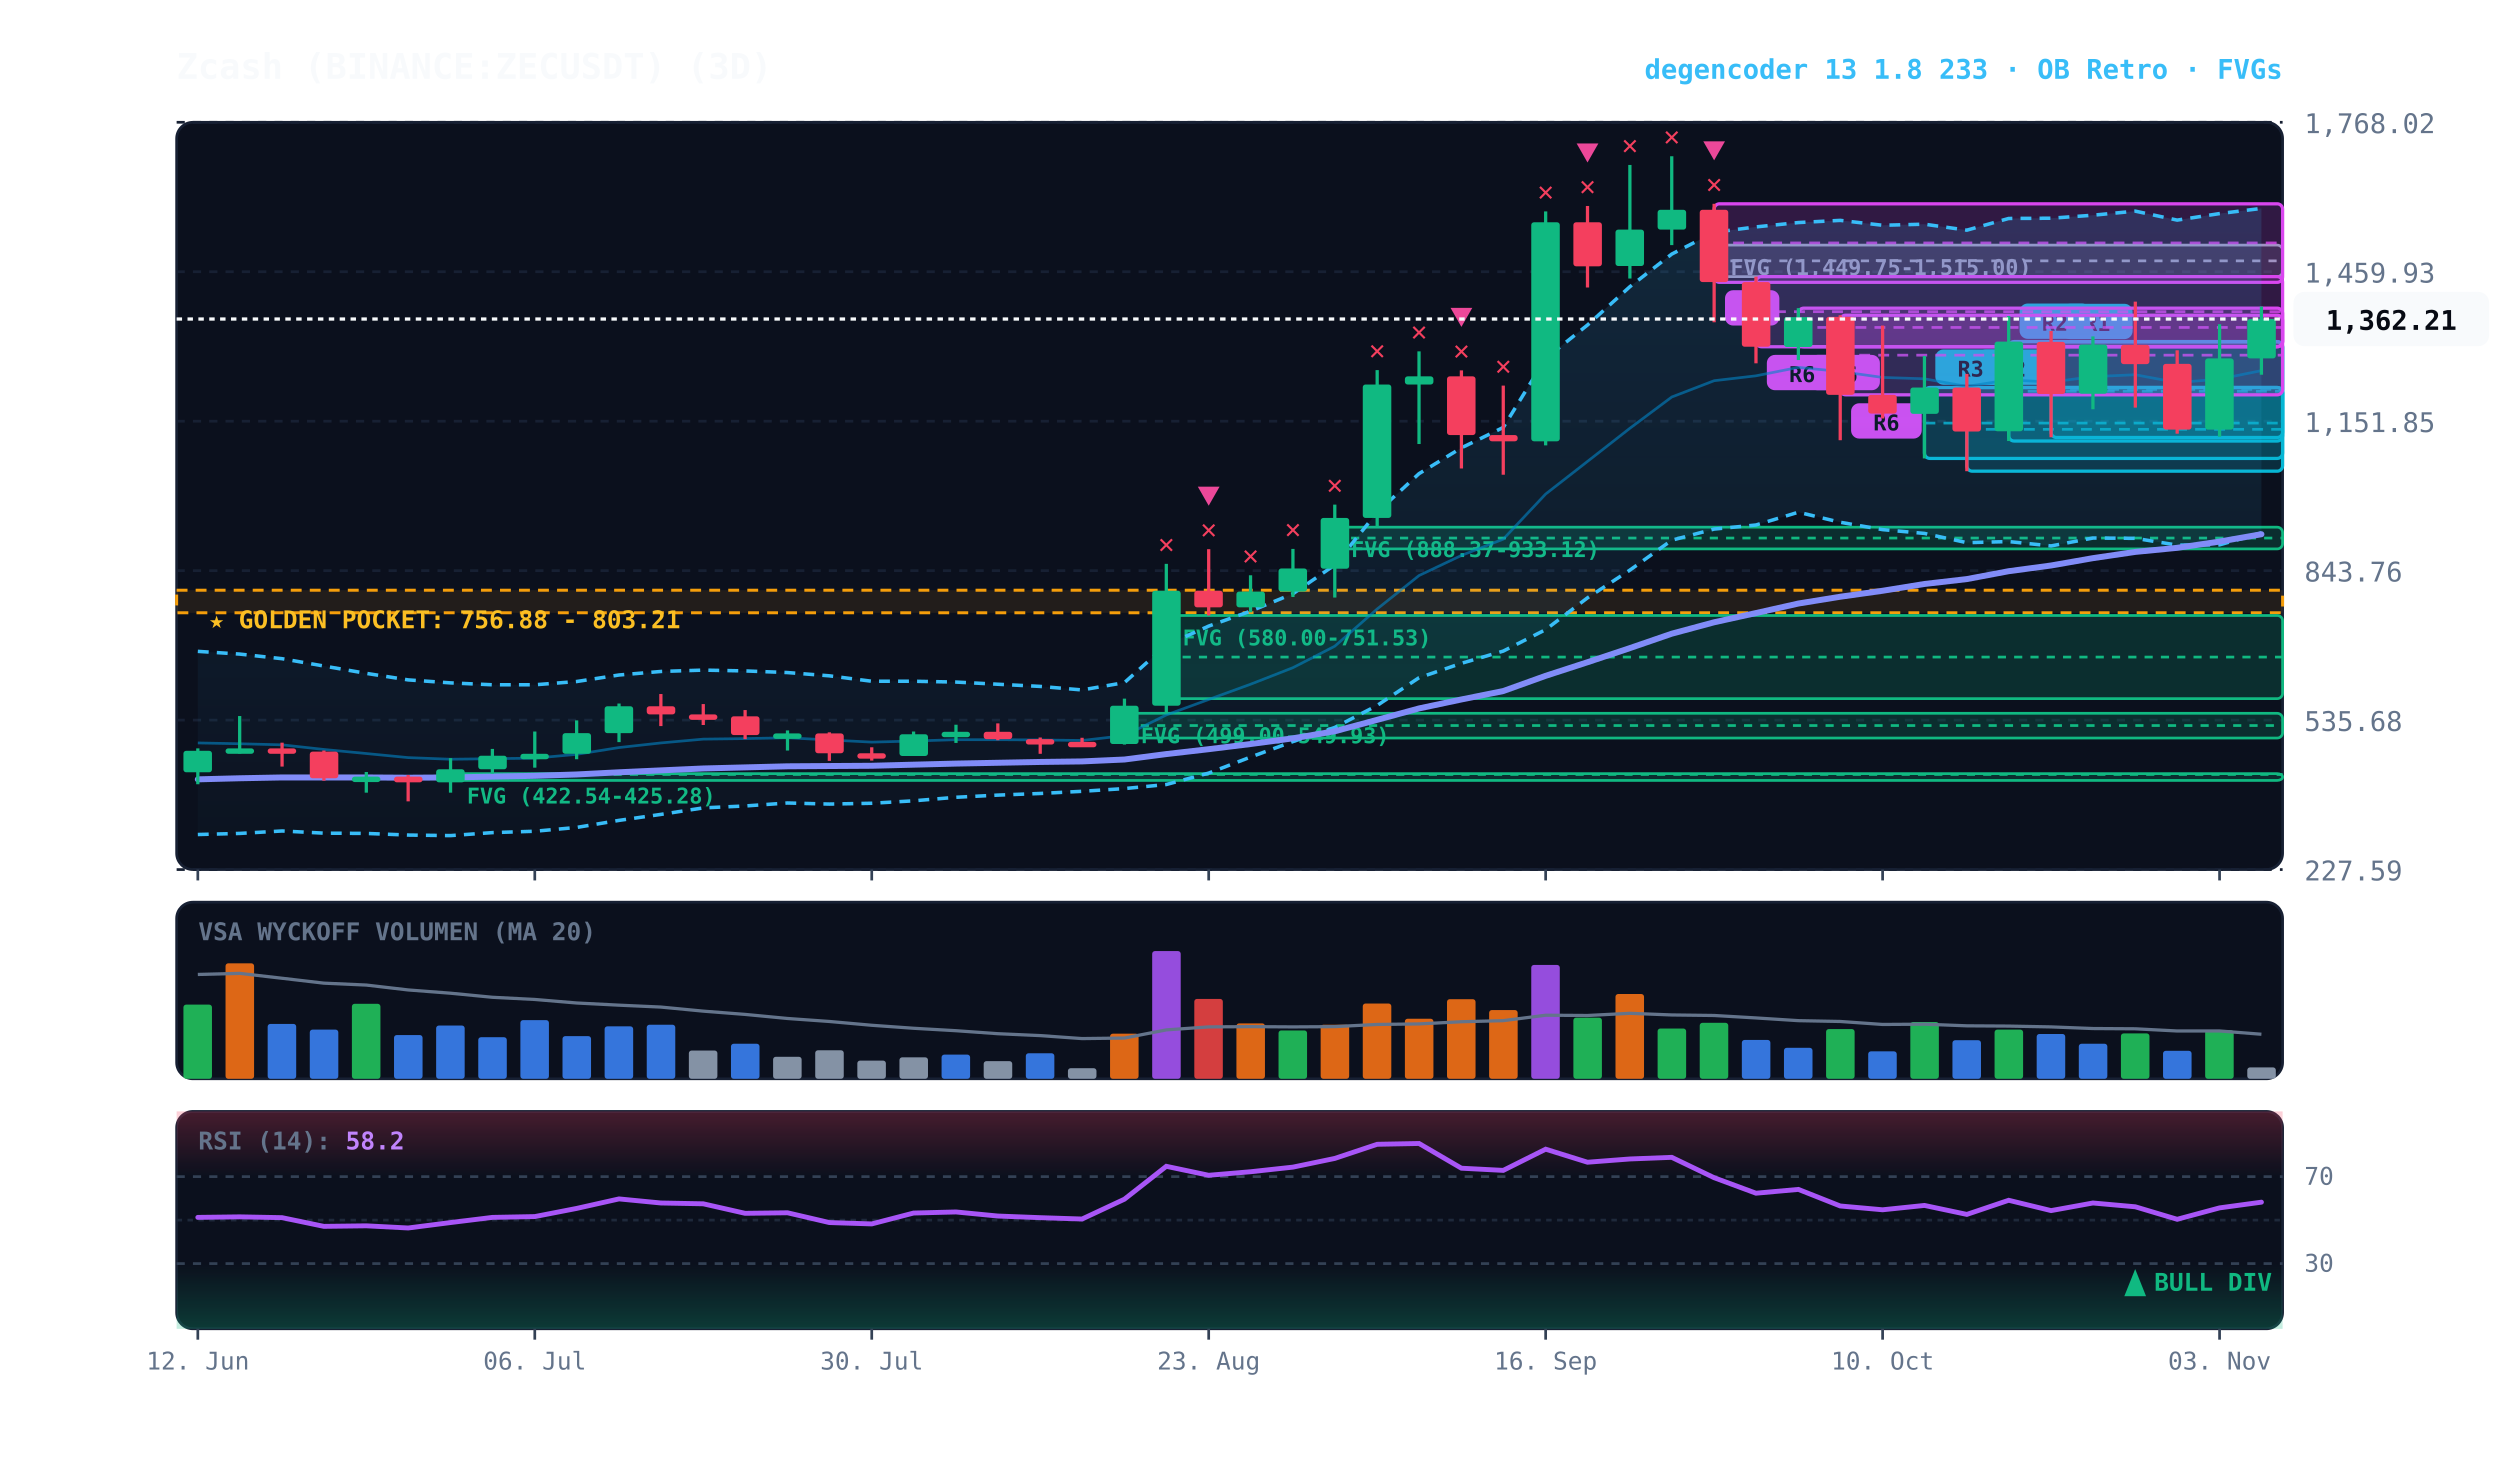
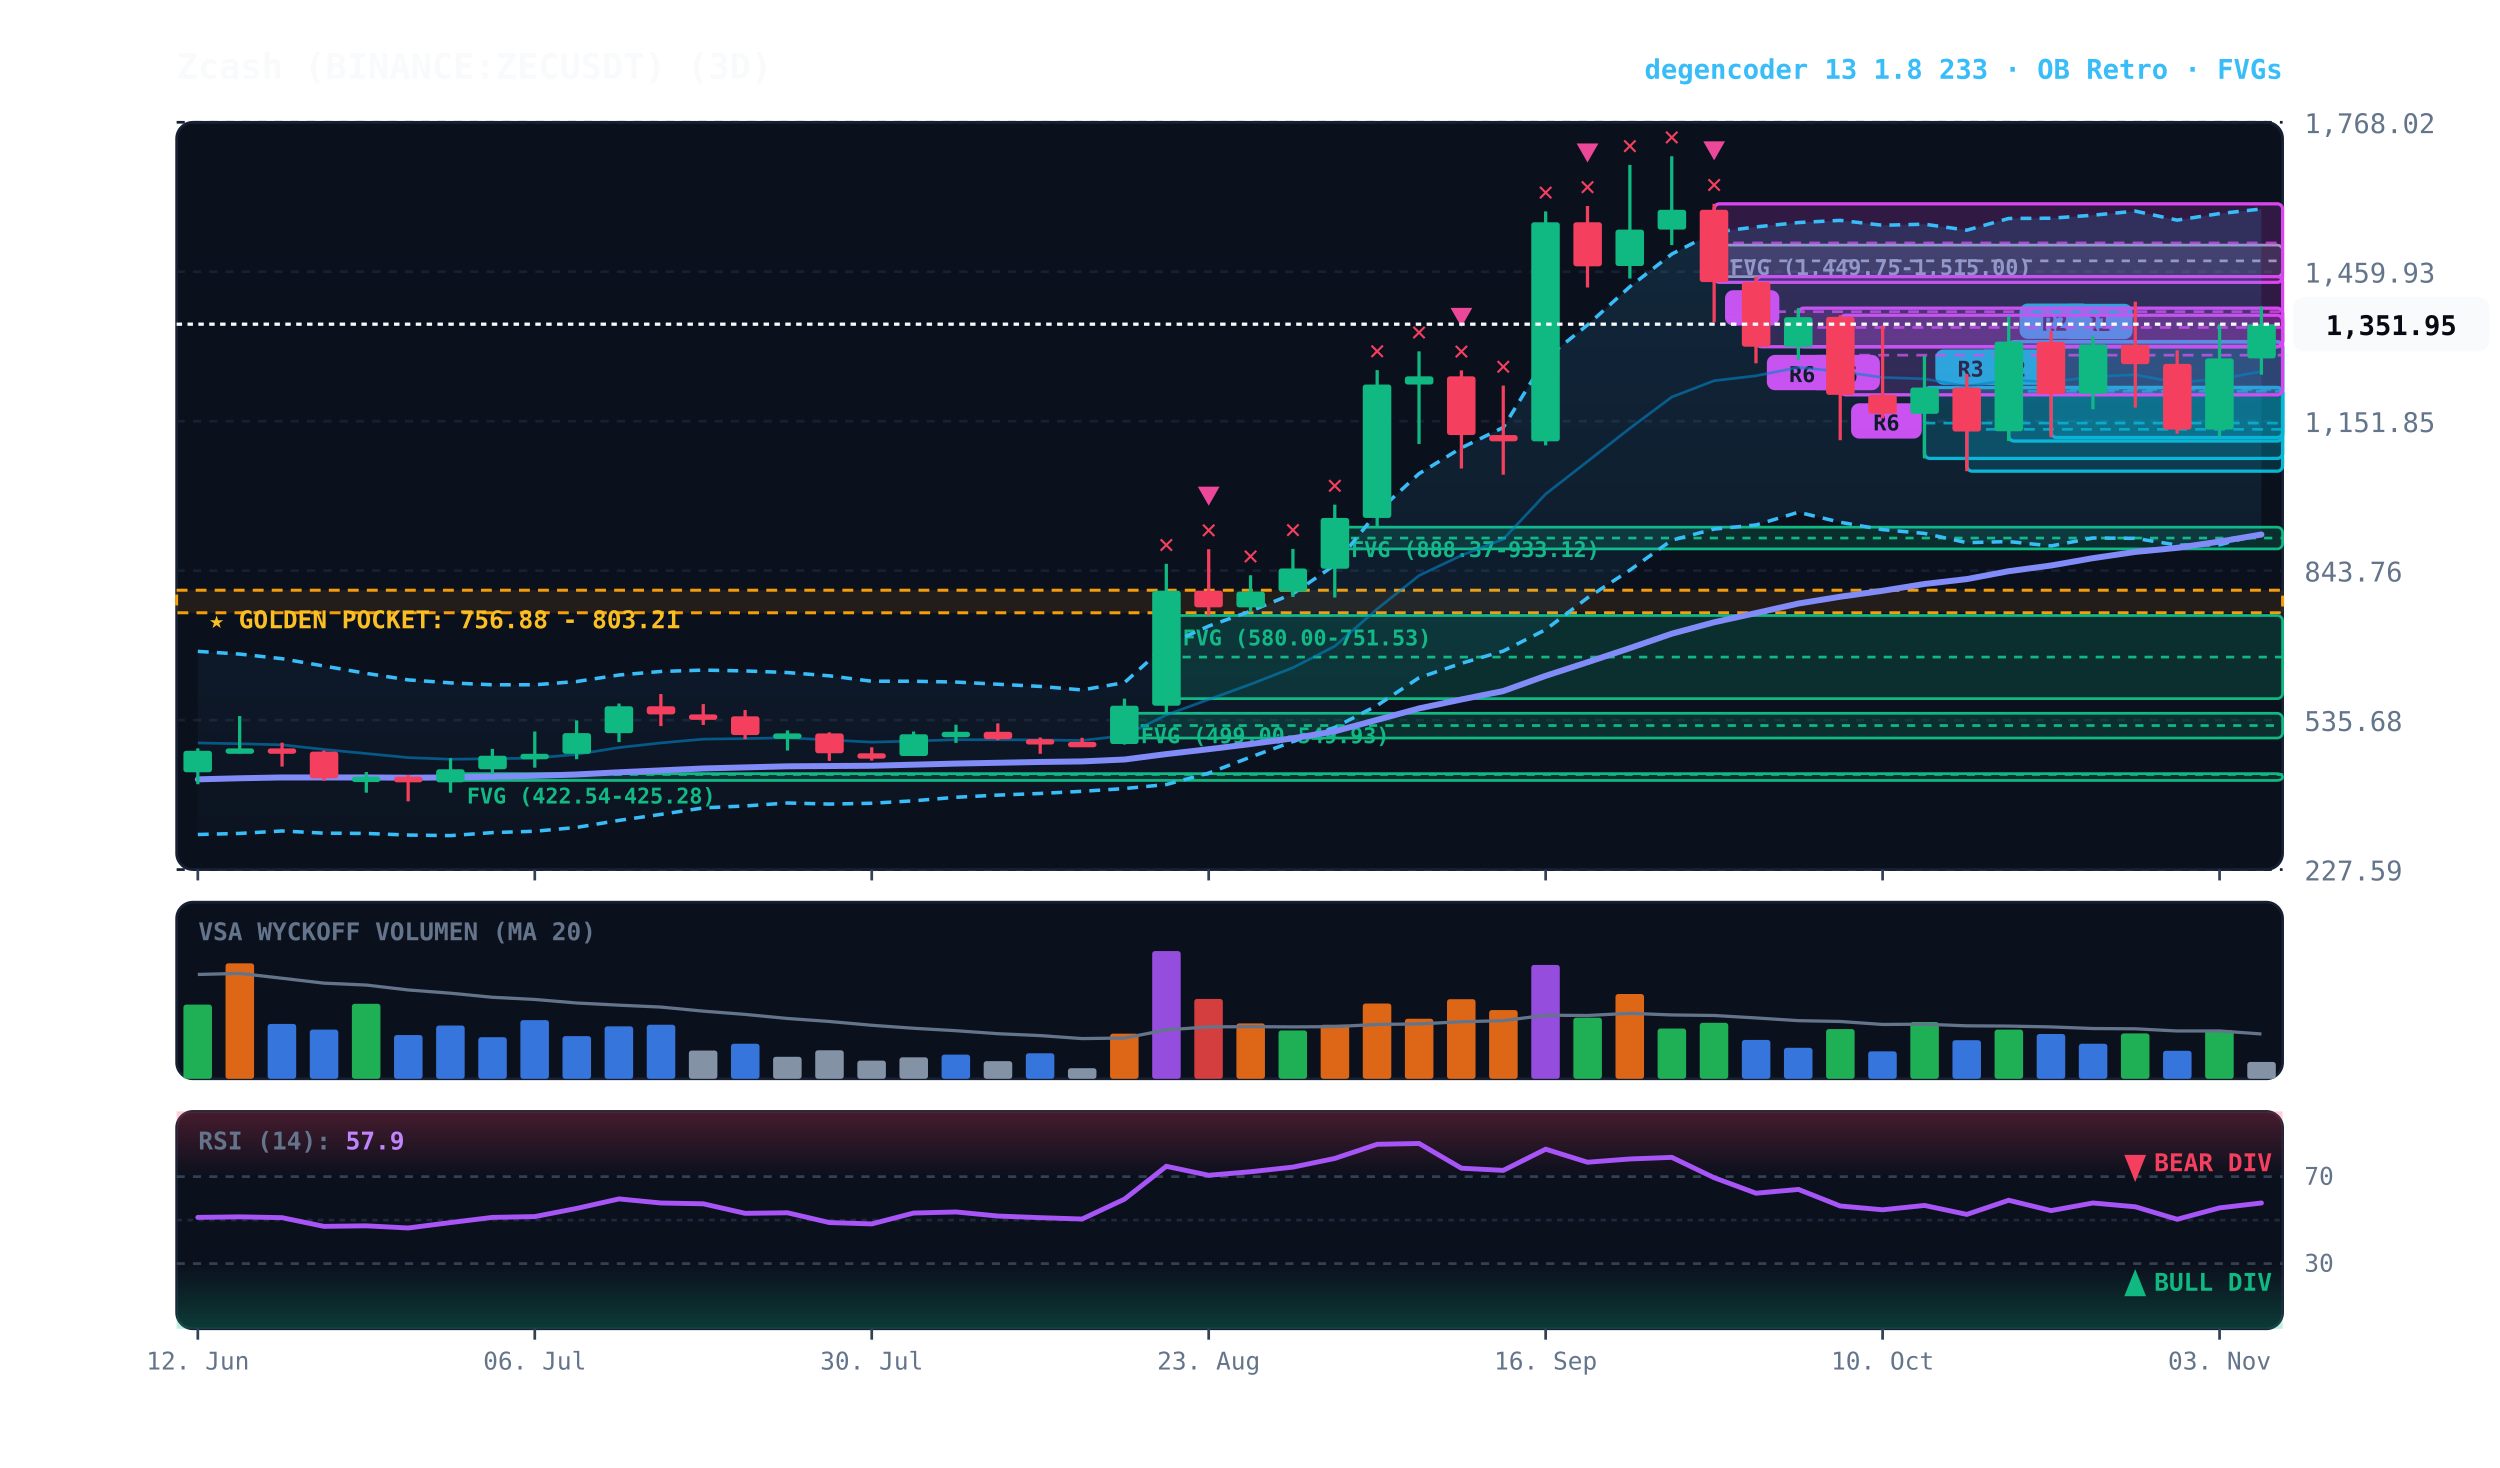
<svg xmlns="http://www.w3.org/2000/svg" viewBox="0 0 920 540" width="100%" height="100%" style="background:#070a13; font-family:'JetBrains Mono', monospace;">
  <defs>
    <linearGradient id="cloud-grad" x1="0%" y1="0%" x2="0%" y2="100%">
      <stop offset="0%" stop-color="#38bdf8" stop-opacity="0.14" />
      <stop offset="100%" stop-color="#38bdf8" stop-opacity="0.02" />
    </linearGradient>
    <linearGradient id="rsi-overbought" x1="0%" y1="0%" x2="0%" y2="100%">
      <stop offset="0%" stop-color="#f43f5e" stop-opacity="0.25" />
      <stop offset="100%" stop-color="#f43f5e" stop-opacity="0.0" />
    </linearGradient>
    <linearGradient id="rsi-oversold" x1="0%" y1="0%" x2="0%" y2="100%">
      <stop offset="0%" stop-color="#10b981" stop-opacity="0.0" />
      <stop offset="100%" stop-color="#10b981" stop-opacity="0.25" />
    </linearGradient>
  </defs>
  <rect x="65" y="45" width="775" height="275" fill="#0b101d" rx="6" stroke="#172033" stroke-width="1" />
  <rect x="65" y="332" width="775" height="65" fill="#0b101d" rx="6" stroke="#172033" stroke-width="1" />
  <rect x="65" y="409" width="775" height="80" fill="#0b101d" rx="6" stroke="#172033" stroke-width="1" />
  <line x1="65" y1="320.0" x2="840" y2="320.0" stroke="#172033" stroke-dasharray="3,3" stroke-width="1" />
  <text x="848" y="324.0" fill="#64748b" font-size="10" text-anchor="start">227.59</text>
  <line x1="65" y1="265.0" x2="840" y2="265.0" stroke="#172033" stroke-dasharray="3,3" stroke-width="1" />
  <text x="848" y="269.0" fill="#64748b" font-size="10" text-anchor="start">535.68</text>
  <line x1="65" y1="210.0" x2="840" y2="210.0" stroke="#172033" stroke-dasharray="3,3" stroke-width="1" />
  <text x="848" y="214.0" fill="#64748b" font-size="10" text-anchor="start">843.76</text>
  <line x1="65" y1="155.0" x2="840" y2="155.0" stroke="#172033" stroke-dasharray="3,3" stroke-width="1" />
  <text x="848" y="159.0" fill="#64748b" font-size="10" text-anchor="start">1,151.85</text>
  <line x1="65" y1="100.0" x2="840" y2="100.0" stroke="#172033" stroke-dasharray="3,3" stroke-width="1" />
  <text x="848" y="104.0" fill="#64748b" font-size="10" text-anchor="start">1,459.93</text>
  <line x1="65" y1="45.0" x2="840" y2="45.0" stroke="#172033" stroke-dasharray="3,3" stroke-width="1" />
  <text x="848" y="49.0" fill="#64748b" font-size="10" text-anchor="start">1,768.02</text>
  <rect x="65" y="217.2" width="775" height="8.3" fill="rgba(245, 158, 11, 0.10)" stroke="#f59e0b" stroke-dasharray="4,3" stroke-width="1.1" />
  <text x="77" y="231.2" fill="#fbbf24" font-size="9" font-weight="bold">★ GOLDEN POCKET: 756.88 - 803.21</text>
  <rect x="630.8" y="90.2" width="209.2" height="11.6" fill="rgba(148, 163, 184, 0.18)" stroke="#94a3b8" stroke-width="1" rx="2" />
  <line x1="630.8" y1="96.0" x2="840" y2="96.0" stroke="#94a3b8" stroke-dasharray="3,3" stroke-width="1" />
  <text x="636.8" y="101.2" fill="#94a3b8" font-size="8" font-weight="bold">FVG (1,449.75-1,515.00)</text>
  <rect x="491.2" y="194.0" width="348.8" height="8.0" fill="rgba(16, 185, 129, 0.18)" stroke="#10b981" stroke-width="1" rx="2" />
  <line x1="491.2" y1="198.0" x2="840" y2="198.0" stroke="#10b981" stroke-dasharray="3,3" stroke-width="1" />
  <text x="497.2" y="205.0" fill="#10b981" font-size="8" font-weight="bold">FVG (888.37-933.12)</text>
  <rect x="429.2" y="226.5" width="410.8" height="30.6" fill="rgba(16, 185, 129, 0.18)" stroke="#10b981" stroke-width="1" rx="2" />
  <line x1="429.2" y1="241.8" x2="840" y2="241.8" stroke="#10b981" stroke-dasharray="3,3" stroke-width="1" />
  <text x="435.2" y="237.5" fill="#10b981" font-size="8" font-weight="bold">FVG (580.00-751.53)</text>
  <rect x="413.8" y="262.5" width="426.2" height="9.1" fill="rgba(16, 185, 129, 0.18)" stroke="#10b981" stroke-width="1" rx="2" />
  <line x1="413.8" y1="267.0" x2="840" y2="267.0" stroke="#10b981" stroke-dasharray="3,3" stroke-width="1" />
  <text x="419.8" y="273.5" fill="#10b981" font-size="8" font-weight="bold">FVG (499.00-549.93)</text>
  <rect x="165.8" y="284.7" width="674.2" height="2.5" fill="rgba(16, 185, 129, 0.18)" stroke="#10b981" stroke-width="1" rx="2" />
  <line x1="165.8" y1="285.0" x2="840" y2="285.0" stroke="#10b981" stroke-dasharray="3,3" stroke-width="1" />
  <text x="171.8" y="295.7" fill="#10b981" font-size="8" font-weight="bold">FVG (422.54-425.28)</text>
  <rect x="754.8" y="125.8" width="85.2" height="35.2" fill="rgba(6, 182, 212, 0.18)" stroke="#06b6d4" stroke-width="1.2" rx="2" />
  <line x1="754.8" y1="143.3" x2="840" y2="143.3" stroke="#06b6d4" stroke-dasharray="4,3" stroke-width="1.0" opacity="0.8" />
  <rect x="758.8" y="111.8" width="26" height="13" fill="#06b6d4" rx="3" />
  <text x="771.8" y="121.8" fill="#070a13" font-size="8" font-weight="bold" text-anchor="middle">R1</text>
  <rect x="739.2" y="125.7" width="100.8" height="36.6" fill="rgba(6, 182, 212, 0.18)" stroke="#06b6d4" stroke-width="1.2" rx="2" />
  <line x1="739.2" y1="144.0" x2="840" y2="144.0" stroke="#06b6d4" stroke-dasharray="4,3" stroke-width="1.0" opacity="0.8" />
  <rect x="743.2" y="111.7" width="26" height="13" fill="#06b6d4" rx="3" />
  <text x="756.2" y="121.7" fill="#070a13" font-size="8" font-weight="bold" text-anchor="middle">R2</text>
  <rect x="723.8" y="142.6" width="116.2" height="30.8" fill="rgba(6, 182, 212, 0.18)" stroke="#06b6d4" stroke-width="1.2" rx="2" />
  <line x1="723.8" y1="158.0" x2="840" y2="158.0" stroke="#06b6d4" stroke-dasharray="4,3" stroke-width="1.0" opacity="0.8" />
  <rect x="727.8" y="128.6" width="26" height="13" fill="#06b6d4" rx="3" />
  <text x="740.8" y="138.6" fill="#070a13" font-size="8" font-weight="bold" text-anchor="middle">R2</text>
  <rect x="708.2" y="142.6" width="131.8" height="26.1" fill="rgba(6, 182, 212, 0.18)" stroke="#06b6d4" stroke-width="1.2" rx="2" />
  <line x1="708.2" y1="155.7" x2="840" y2="155.7" stroke="#06b6d4" stroke-dasharray="4,3" stroke-width="1.0" opacity="0.8" />
  <rect x="712.2" y="128.6" width="26" height="13" fill="#06b6d4" rx="3" />
  <text x="725.2" y="138.6" fill="#070a13" font-size="8" font-weight="bold" text-anchor="middle">R3</text>
  <rect x="677.2" y="116.0" width="162.8" height="29.3" fill="rgba(217, 70, 239, 0.18)" stroke="#d946ef" stroke-width="1.2" rx="2" />
  <line x1="677.2" y1="130.7" x2="840" y2="130.7" stroke="#d946ef" stroke-dasharray="4,3" stroke-width="1.0" opacity="0.8" />
  <rect x="681.2" y="148.4" width="26" height="13" fill="#d946ef" rx="3" />
  <text x="694.2" y="158.4" fill="#070a13" font-size="8" font-weight="bold" text-anchor="middle">R6</text>
  <rect x="661.8" y="113.4" width="178.2" height="14.2" fill="rgba(217, 70, 239, 0.18)" stroke="#d946ef" stroke-width="1.2" rx="2" />
  <line x1="661.8" y1="120.5" x2="840" y2="120.5" stroke="#d946ef" stroke-dasharray="4,3" stroke-width="1.0" opacity="0.8" />
  <rect x="665.8" y="130.6" width="26" height="13" fill="#d946ef" rx="3" />
  <text x="678.8" y="140.6" fill="#070a13" font-size="8" font-weight="bold" text-anchor="middle">R6</text>
  <rect x="646.2" y="101.8" width="193.8" height="25.8" fill="rgba(217, 70, 239, 0.18)" stroke="#d946ef" stroke-width="1.2" rx="2" />
  <line x1="646.2" y1="114.7" x2="840" y2="114.7" stroke="#d946ef" stroke-dasharray="4,3" stroke-width="1.0" opacity="0.8" />
  <rect x="650.2" y="130.6" width="26" height="13" fill="#d946ef" rx="3" />
  <text x="663.2" y="140.6" fill="#070a13" font-size="8" font-weight="bold" text-anchor="middle">R6</text>
  <rect x="630.8" y="75.0" width="209.2" height="28.9" fill="rgba(217, 70, 239, 0.18)" stroke="#d946ef" stroke-width="1.2" rx="2" />
  <line x1="630.8" y1="89.4" x2="840" y2="89.4" stroke="#d946ef" stroke-dasharray="4,3" stroke-width="1.0" opacity="0.8" />
  <rect x="634.8" y="106.8" width="20" height="13" fill="#d946ef" rx="3" />
  <text x="644.8" y="116.8" fill="#070a13" font-size="8" font-weight="bold" text-anchor="middle">B</text>
-   <polygon points="72.8,239.7 88.2,240.7 103.8,242.4 119.2,245.1 134.8,247.8 150.2,250.2 165.8,251.3 181.2,252.0 196.8,252.0 212.2,250.8 227.8,248.4 243.2,247.1 258.8,246.6 274.2,246.9 289.8,247.5 305.2,248.7 320.8,250.7 336.2,250.7 351.8,251.0 367.2,251.8 382.8,252.6 398.2,253.9 413.8,251.2 429.2,237.4 444.8,230.4 460.2,224.9 475.8,218.5 491.2,207.9 506.8,188.5 522.2,174.3 537.8,164.8 553.2,157.3 568.8,131.9 584.2,119.6 599.8,105.5 615.2,93.5 630.8,85.5 646.2,83.5 661.8,81.9 677.2,81.1 692.8,82.9 708.2,82.5 723.8,84.7 739.2,80.4 754.8,80.3 770.2,79.2 785.8,77.7 801.2,81.0 816.8,78.6 832.2,76.7 832.2,196.1 816.8,200.5 801.2,200.6 785.8,198.1 770.2,198.0 754.8,200.9 739.2,199.3 723.8,199.7 708.2,196.3 692.8,194.9 677.2,192.2 661.8,188.5 646.2,193.2 630.8,194.7 615.2,198.8 599.8,209.8 584.2,220.0 568.8,231.7 553.2,239.6 537.8,244.1 522.2,249.4 506.8,259.6 491.2,267.7 475.8,272.9 460.2,278.6 444.8,284.5 429.2,288.7 413.8,290.2 398.2,291.2 382.8,292.0 367.2,292.6 351.8,293.4 336.2,294.7 320.8,295.6 305.2,295.9 289.8,295.5 274.2,296.6 258.8,297.3 243.2,299.7 227.8,301.9 212.2,304.5 196.8,305.9 181.2,306.4 165.8,307.5 150.2,307.3 134.8,306.7 119.2,306.6 103.8,305.8 88.2,306.7 72.8,307.1" fill="url(#cloud-grad)" />
-   <polyline points="72.8,239.7 88.2,240.7 103.8,242.4 119.2,245.1 134.8,247.8 150.2,250.2 165.8,251.3 181.2,252.0 196.8,252.0 212.2,250.8 227.8,248.4 243.2,247.1 258.8,246.6 274.2,246.9 289.8,247.5 305.2,248.7 320.8,250.7 336.2,250.7 351.8,251.0 367.2,251.8 382.8,252.6 398.2,253.9 413.8,251.2 429.2,237.4 444.8,230.4 460.2,224.9 475.8,218.5 491.2,207.9 506.8,188.5 522.2,174.3 537.8,164.8 553.2,157.3 568.8,131.9 584.2,119.6 599.8,105.5 615.2,93.5 630.8,85.5 646.2,83.5 661.8,81.9 677.2,81.1 692.8,82.9 708.2,82.5 723.8,84.7 739.2,80.4 754.8,80.3 770.2,79.2 785.8,77.7 801.2,81.0 816.8,78.6 832.2,76.7" fill="none" stroke="#38bdf8" stroke-width="1.3" stroke-dasharray="4,3" />
-   <polyline points="72.8,307.1 88.2,306.7 103.8,305.8 119.2,306.6 134.8,306.7 150.2,307.3 165.8,307.5 181.2,306.4 196.8,305.9 212.2,304.5 227.8,301.9 243.2,299.7 258.8,297.3 274.2,296.6 289.8,295.5 305.2,295.9 320.8,295.6 336.2,294.7 351.8,293.4 367.2,292.6 382.8,292.0 398.2,291.2 413.8,290.2 429.2,288.7 444.8,284.5 460.2,278.6 475.8,272.9 491.2,267.7 506.8,259.6 522.2,249.4 537.8,244.1 553.2,239.6 568.8,231.7 584.2,220.0 599.8,209.8 615.2,198.8 630.8,194.7 646.2,193.2 661.8,188.5 677.2,192.2 692.8,194.9 708.2,196.3 723.8,199.7 739.2,199.3 754.8,200.9 770.2,198.0 785.8,198.1 801.2,200.6 816.8,200.5 832.2,196.1" fill="none" stroke="#38bdf8" stroke-width="1.3" stroke-dasharray="4,3" />
-   <polyline points="72.8,273.4 88.2,273.7 103.8,274.1 119.2,275.8 134.8,277.3 150.2,278.8 165.8,279.4 181.2,279.2 196.8,279.0 212.2,277.6 227.8,275.1 243.2,273.4 258.8,272.0 274.2,271.8 289.8,271.5 305.2,272.3 320.8,273.1 336.2,272.7 351.8,272.2 367.2,272.2 382.8,272.3 398.2,272.5 413.8,270.7 429.2,263.1 444.8,257.4 460.2,251.8 475.8,245.7 491.2,237.8 506.8,224.1 522.2,211.8 537.8,204.4 553.2,198.4 568.8,181.8 584.2,169.8 599.8,157.6 615.2,146.1 630.8,140.1 646.2,138.3 661.8,135.2 677.2,136.7 692.8,138.9 708.2,139.4 723.8,142.2 739.2,139.8 754.8,140.6 770.2,138.6 785.8,137.9 801.2,140.8 816.8,139.5 832.2,136.4" fill="none" stroke="#0284c7" stroke-width="1.0" stroke-opacity="0.6" />
-   <polyline points="72.8,286.8 88.2,286.4 103.8,286.1 119.2,286.1 134.8,286.1 150.2,286.2 165.8,286.1 181.2,285.8 196.8,285.5 212.2,285.0 227.8,284.2 243.2,283.5 258.8,282.8 274.2,282.4 289.8,282.0 305.2,281.9 320.8,281.8 336.2,281.4 351.8,281.0 367.2,280.7 382.8,280.4 398.2,280.2 413.8,279.5 429.2,277.5 444.8,275.7 460.2,273.8 475.8,271.7 491.2,269.1 506.8,264.9 522.2,260.7 537.8,257.4 553.2,254.3 568.8,248.7 584.2,243.7 599.8,238.5 615.2,233.2 630.8,229.0 646.2,225.6 661.8,222.1 677.2,219.6 692.8,217.4 708.2,214.9 723.8,213.1 739.2,210.2 754.8,208.1 770.2,205.4 785.8,203.1 801.2,201.6 816.8,199.3 832.2,196.6" fill="none" stroke="#818cf8" stroke-width="2.2" stroke-linecap="round" />
+   <polygon points="72.8,239.7 88.2,240.7 103.8,242.4 119.2,245.1 134.8,247.8 150.2,250.2 165.8,251.3 181.2,252.0 196.8,252.0 212.2,250.8 227.8,248.4 243.2,247.1 258.8,246.6 274.2,246.9 289.8,247.5 305.2,248.7 320.8,250.7 336.2,250.7 351.8,251.0 367.2,251.8 382.8,252.6 398.2,253.9 413.8,251.2 429.2,237.4 444.8,230.4 460.2,224.9 475.8,218.5 491.2,207.9 506.8,188.5 522.2,174.3 537.8,164.8 553.2,157.3 568.8,131.9 584.2,119.6 599.8,105.5 615.2,93.5 630.8,85.5 646.2,83.5 661.8,81.9 677.2,81.1 692.8,82.9 708.2,82.5 723.8,84.7 739.2,80.4 754.8,80.3 770.2,79.2 785.8,77.7 801.2,81.0 816.8,78.6 832.2,76.9 832.2,196.4 816.8,200.5 801.2,200.6 785.8,198.1 770.2,198.0 754.8,200.9 739.2,199.3 723.8,199.7 708.2,196.3 692.8,194.9 677.2,192.2 661.8,188.5 646.2,193.2 630.8,194.7 615.2,198.8 599.8,209.8 584.2,220.0 568.8,231.7 553.2,239.6 537.8,244.1 522.2,249.4 506.8,259.6 491.2,267.7 475.8,272.9 460.2,278.6 444.8,284.5 429.2,288.7 413.8,290.2 398.2,291.2 382.8,292.0 367.2,292.6 351.8,293.4 336.2,294.7 320.8,295.6 305.2,295.9 289.8,295.5 274.2,296.6 258.8,297.3 243.2,299.7 227.8,301.9 212.2,304.5 196.8,305.9 181.2,306.4 165.8,307.5 150.2,307.3 134.8,306.7 119.2,306.6 103.8,305.8 88.2,306.7 72.8,307.1" fill="url(#cloud-grad)" />
+   <polyline points="72.8,239.7 88.2,240.7 103.8,242.4 119.2,245.1 134.8,247.8 150.2,250.2 165.8,251.3 181.2,252.0 196.8,252.0 212.2,250.8 227.8,248.4 243.2,247.1 258.8,246.6 274.2,246.9 289.8,247.5 305.2,248.7 320.8,250.7 336.2,250.7 351.8,251.0 367.2,251.8 382.8,252.6 398.2,253.9 413.8,251.2 429.2,237.4 444.8,230.4 460.2,224.9 475.8,218.5 491.2,207.9 506.8,188.5 522.2,174.3 537.8,164.8 553.2,157.3 568.8,131.9 584.2,119.6 599.8,105.5 615.2,93.5 630.8,85.5 646.2,83.5 661.8,81.9 677.2,81.1 692.8,82.9 708.2,82.5 723.8,84.7 739.2,80.4 754.8,80.3 770.2,79.2 785.8,77.7 801.2,81.0 816.8,78.6 832.2,76.9" fill="none" stroke="#38bdf8" stroke-width="1.3" stroke-dasharray="4,3" />
+   <polyline points="72.8,307.1 88.2,306.7 103.8,305.8 119.2,306.6 134.8,306.7 150.2,307.3 165.8,307.5 181.2,306.4 196.8,305.9 212.2,304.5 227.8,301.9 243.2,299.7 258.8,297.3 274.2,296.6 289.8,295.5 305.2,295.9 320.8,295.6 336.2,294.7 351.8,293.4 367.2,292.6 382.8,292.0 398.2,291.2 413.8,290.2 429.2,288.7 444.8,284.5 460.2,278.6 475.8,272.9 491.2,267.7 506.8,259.6 522.2,249.4 537.8,244.1 553.2,239.6 568.8,231.7 584.2,220.0 599.8,209.8 615.2,198.8 630.8,194.7 646.2,193.2 661.8,188.5 677.2,192.2 692.8,194.9 708.2,196.3 723.8,199.7 739.2,199.3 754.8,200.9 770.2,198.0 785.8,198.1 801.2,200.6 816.8,200.5 832.2,196.4" fill="none" stroke="#38bdf8" stroke-width="1.3" stroke-dasharray="4,3" />
+   <polyline points="72.8,273.4 88.2,273.7 103.8,274.1 119.2,275.8 134.8,277.3 150.2,278.8 165.8,279.4 181.2,279.2 196.8,279.0 212.2,277.6 227.8,275.1 243.2,273.4 258.8,272.0 274.2,271.8 289.8,271.5 305.2,272.3 320.8,273.1 336.2,272.7 351.8,272.2 367.2,272.2 382.8,272.3 398.2,272.5 413.8,270.7 429.2,263.1 444.8,257.4 460.2,251.8 475.8,245.7 491.2,237.8 506.8,224.1 522.2,211.8 537.8,204.4 553.2,198.4 568.8,181.8 584.2,169.8 599.8,157.6 615.2,146.1 630.8,140.1 646.2,138.3 661.8,135.2 677.2,136.7 692.8,138.9 708.2,139.4 723.8,142.2 739.2,139.8 754.8,140.6 770.2,138.6 785.8,137.9 801.2,140.8 816.8,139.5 832.2,136.7" fill="none" stroke="#0284c7" stroke-width="1.0" stroke-opacity="0.6" />
+   <polyline points="72.8,286.8 88.2,286.4 103.8,286.1 119.2,286.1 134.8,286.1 150.2,286.2 165.8,286.1 181.2,285.8 196.8,285.5 212.2,285.0 227.8,284.2 243.2,283.5 258.8,282.8 274.2,282.4 289.8,282.0 305.2,281.9 320.8,281.8 336.2,281.4 351.8,281.0 367.2,280.7 382.8,280.4 398.2,280.2 413.8,279.5 429.2,277.5 444.8,275.7 460.2,273.8 475.8,271.7 491.2,269.1 506.8,264.9 522.2,260.7 537.8,257.4 553.2,254.3 568.8,248.7 584.2,243.7 599.8,238.5 615.2,233.2 630.8,229.0 646.2,225.6 661.8,222.1 677.2,219.6 692.8,217.4 708.2,214.9 723.8,213.1 739.2,210.2 754.8,208.1 770.2,205.4 785.8,203.1 801.2,201.6 816.8,199.3 832.2,196.7" fill="none" stroke="#818cf8" stroke-width="2.2" stroke-linecap="round" />
  <line x1="72.8" y1="275.4" x2="72.8" y2="288.6" stroke="#10b981" stroke-width="1.2" />
  <rect x="67.5" y="276.3" width="10.5" height="7.9" fill="#10b981" rx="1" />
  <line x1="88.2" y1="263.5" x2="88.2" y2="277.3" stroke="#10b981" stroke-width="1.2" />
  <rect x="83.0" y="275.4" width="10.5" height="2.0" fill="#10b981" rx="1" />
  <line x1="103.8" y1="273.3" x2="103.8" y2="282.1" stroke="#f43f5e" stroke-width="1.2" />
  <rect x="98.5" y="275.4" width="10.5" height="2.0" fill="#f43f5e" rx="1" />
  <line x1="119.2" y1="276.2" x2="119.2" y2="287.3" stroke="#f43f5e" stroke-width="1.2" />
  <rect x="114.0" y="276.6" width="10.5" height="9.8" fill="#f43f5e" rx="1" />
  <line x1="134.8" y1="284.1" x2="134.8" y2="291.7" stroke="#10b981" stroke-width="1.2" />
  <rect x="129.5" y="285.8" width="10.5" height="2.0" fill="#10b981" rx="1" />
  <line x1="150.2" y1="285.2" x2="150.2" y2="294.9" stroke="#f43f5e" stroke-width="1.2" />
  <rect x="145.0" y="285.8" width="10.5" height="2.1" fill="#f43f5e" rx="1" />
  <line x1="165.8" y1="279.0" x2="165.8" y2="291.7" stroke="#10b981" stroke-width="1.2" />
  <rect x="160.5" y="283.1" width="10.5" height="4.8" fill="#10b981" rx="1" />
  <line x1="181.2" y1="275.6" x2="181.2" y2="284.7" stroke="#10b981" stroke-width="1.2" />
  <rect x="176.0" y="278.1" width="10.5" height="5.0" fill="#10b981" rx="1" />
  <line x1="196.8" y1="269.2" x2="196.8" y2="282.5" stroke="#10b981" stroke-width="1.2" />
  <rect x="191.5" y="277.4" width="10.5" height="2.0" fill="#10b981" rx="1" />
  <line x1="212.2" y1="265.1" x2="212.2" y2="279.4" stroke="#10b981" stroke-width="1.2" />
  <rect x="207.0" y="269.8" width="10.5" height="7.6" fill="#10b981" rx="1" />
  <line x1="227.8" y1="258.9" x2="227.8" y2="273.1" stroke="#10b981" stroke-width="1.2" />
  <rect x="222.5" y="259.9" width="10.5" height="9.9" fill="#10b981" rx="1" />
  <line x1="243.2" y1="255.4" x2="243.2" y2="267.2" stroke="#f43f5e" stroke-width="1.2" />
  <rect x="238.0" y="259.9" width="10.5" height="3.0" fill="#f43f5e" rx="1" />
  <line x1="258.8" y1="259.1" x2="258.8" y2="266.8" stroke="#f43f5e" stroke-width="1.2" />
  <rect x="253.5" y="262.9" width="10.5" height="2.0" fill="#f43f5e" rx="1" />
  <line x1="274.2" y1="261.3" x2="274.2" y2="272.0" stroke="#f43f5e" stroke-width="1.2" />
  <rect x="269.0" y="263.6" width="10.5" height="6.9" fill="#f43f5e" rx="1" />
  <line x1="289.8" y1="268.8" x2="289.8" y2="276.2" stroke="#10b981" stroke-width="1.2" />
  <rect x="284.5" y="269.9" width="10.5" height="2.0" fill="#10b981" rx="1" />
  <line x1="305.2" y1="269.5" x2="305.2" y2="280.0" stroke="#f43f5e" stroke-width="1.2" />
  <rect x="300.0" y="269.9" width="10.5" height="7.3" fill="#f43f5e" rx="1" />
  <line x1="320.8" y1="275.0" x2="320.8" y2="279.9" stroke="#f43f5e" stroke-width="1.2" />
  <rect x="315.5" y="277.2" width="10.5" height="2.0" fill="#f43f5e" rx="1" />
  <line x1="336.2" y1="269.2" x2="336.2" y2="278.2" stroke="#10b981" stroke-width="1.2" />
  <rect x="331.0" y="270.2" width="10.5" height="8.0" fill="#10b981" rx="1" />
  <line x1="351.8" y1="266.7" x2="351.8" y2="273.4" stroke="#10b981" stroke-width="1.2" />
  <rect x="346.5" y="269.3" width="10.5" height="2.0" fill="#10b981" rx="1" />
  <line x1="367.2" y1="266.2" x2="367.2" y2="272.4" stroke="#f43f5e" stroke-width="1.2" />
  <rect x="362.0" y="269.3" width="10.5" height="2.7" fill="#f43f5e" rx="1" />
  <line x1="382.8" y1="271.4" x2="382.8" y2="277.4" stroke="#f43f5e" stroke-width="1.2" />
  <rect x="377.5" y="272.0" width="10.5" height="2.0" fill="#f43f5e" rx="1" />
  <line x1="398.2" y1="271.5" x2="398.2" y2="274.8" stroke="#f43f5e" stroke-width="1.2" />
  <rect x="393.0" y="273.0" width="10.5" height="2.0" fill="#f43f5e" rx="1" />
  <line x1="413.8" y1="257.1" x2="413.8" y2="274.0" stroke="#10b981" stroke-width="1.2" />
  <rect x="408.5" y="259.7" width="10.5" height="14.1" fill="#10b981" rx="1" />
  <line x1="429.2" y1="207.5" x2="429.2" y2="262.5" stroke="#10b981" stroke-width="1.2" />
  <rect x="424.0" y="217.4" width="10.5" height="42.3" fill="#10b981" rx="1" />
  <text x="429.2" y="203.5" fill="#f43f5e" font-size="10" font-weight="bold" text-anchor="middle">✕</text>
  <line x1="444.8" y1="202.1" x2="444.8" y2="226.5" stroke="#f43f5e" stroke-width="1.2" />
  <rect x="439.5" y="217.4" width="10.5" height="6.1" fill="#f43f5e" rx="1" />
  <text x="444.8" y="198.1" fill="#f43f5e" font-size="10" font-weight="bold" text-anchor="middle">✕</text>
  <polygon points="444.8,186.1 440.8,179.1 448.8,179.1" fill="#ec4899" />
  <line x1="460.2" y1="211.7" x2="460.2" y2="225.3" stroke="#10b981" stroke-width="1.2" />
  <rect x="455.0" y="217.7" width="10.5" height="5.8" fill="#10b981" rx="1" />
  <text x="460.2" y="207.7" fill="#f43f5e" font-size="10" font-weight="bold" text-anchor="middle">✕</text>
  <line x1="475.8" y1="202.0" x2="475.8" y2="219.7" stroke="#10b981" stroke-width="1.2" />
  <rect x="470.5" y="209.2" width="10.5" height="8.5" fill="#10b981" rx="1" />
  <text x="475.8" y="198.0" fill="#f43f5e" font-size="10" font-weight="bold" text-anchor="middle">✕</text>
  <line x1="491.2" y1="185.7" x2="491.2" y2="219.9" stroke="#10b981" stroke-width="1.2" />
  <rect x="486.0" y="190.6" width="10.5" height="18.7" fill="#10b981" rx="1" />
  <text x="491.2" y="181.7" fill="#f43f5e" font-size="10" font-weight="bold" text-anchor="middle">✕</text>
  <line x1="506.8" y1="136.2" x2="506.8" y2="194.0" stroke="#10b981" stroke-width="1.2" />
  <rect x="501.5" y="141.5" width="10.5" height="49.1" fill="#10b981" rx="1" />
  <text x="506.8" y="132.2" fill="#f43f5e" font-size="10" font-weight="bold" text-anchor="middle">✕</text>
  <line x1="522.2" y1="129.3" x2="522.2" y2="163.4" stroke="#10b981" stroke-width="1.2" />
  <rect x="517.0" y="138.5" width="10.5" height="3.0" fill="#10b981" rx="1" />
  <text x="522.2" y="125.3" fill="#f43f5e" font-size="10" font-weight="bold" text-anchor="middle">✕</text>
  <line x1="537.8" y1="136.3" x2="537.8" y2="172.4" stroke="#f43f5e" stroke-width="1.2" />
  <rect x="532.5" y="138.5" width="10.5" height="21.6" fill="#f43f5e" rx="1" />
  <text x="537.8" y="132.3" fill="#f43f5e" font-size="10" font-weight="bold" text-anchor="middle">✕</text>
  <polygon points="537.8,120.3 533.8,113.3 541.8,113.3" fill="#ec4899" />
  <line x1="553.2" y1="141.9" x2="553.2" y2="174.7" stroke="#f43f5e" stroke-width="1.2" />
  <rect x="548.0" y="160.1" width="10.5" height="2.3" fill="#f43f5e" rx="1" />
  <text x="553.2" y="137.9" fill="#f43f5e" font-size="10" font-weight="bold" text-anchor="middle">✕</text>
  <line x1="568.8" y1="77.8" x2="568.8" y2="163.9" stroke="#10b981" stroke-width="1.2" />
  <rect x="563.5" y="81.8" width="10.5" height="80.6" fill="#10b981" rx="1" />
  <text x="568.8" y="73.8" fill="#f43f5e" font-size="10" font-weight="bold" text-anchor="middle">✕</text>
  <line x1="584.2" y1="75.8" x2="584.2" y2="105.8" stroke="#f43f5e" stroke-width="1.2" />
  <rect x="579.0" y="81.8" width="10.5" height="16.2" fill="#f43f5e" rx="1" />
  <text x="584.2" y="71.8" fill="#f43f5e" font-size="10" font-weight="bold" text-anchor="middle">✕</text>
  <polygon points="584.2,59.8 580.2,52.8 588.2,52.8" fill="#ec4899" />
  <line x1="599.8" y1="60.7" x2="599.8" y2="102.5" stroke="#10b981" stroke-width="1.2" />
  <rect x="594.5" y="84.5" width="10.5" height="13.4" fill="#10b981" rx="1" />
  <text x="599.8" y="56.7" fill="#f43f5e" font-size="10" font-weight="bold" text-anchor="middle">✕</text>
  <line x1="615.2" y1="57.5" x2="615.2" y2="90.2" stroke="#10b981" stroke-width="1.2" />
  <rect x="610.0" y="77.2" width="10.5" height="7.3" fill="#10b981" rx="1" />
  <text x="615.2" y="53.5" fill="#f43f5e" font-size="10" font-weight="bold" text-anchor="middle">✕</text>
  <line x1="630.8" y1="75.0" x2="630.8" y2="118.6" stroke="#f43f5e" stroke-width="1.2" />
  <rect x="625.5" y="77.2" width="10.5" height="26.6" fill="#f43f5e" rx="1" />
  <text x="630.8" y="71.0" fill="#f43f5e" font-size="10" font-weight="bold" text-anchor="middle">✕</text>
  <polygon points="630.8,59.0 626.8,52.0 634.8,52.0" fill="#ec4899" />
  <line x1="646.2" y1="101.8" x2="646.2" y2="133.7" stroke="#f43f5e" stroke-width="1.2" />
  <rect x="641.0" y="103.8" width="10.5" height="23.8" fill="#f43f5e" rx="1" />
  <line x1="661.8" y1="113.4" x2="661.8" y2="132.5" stroke="#10b981" stroke-width="1.2" />
  <rect x="656.5" y="116.7" width="10.5" height="11.0" fill="#10b981" rx="1" />
  <line x1="677.2" y1="116.0" x2="677.2" y2="162.0" stroke="#f43f5e" stroke-width="1.2" />
  <rect x="672.0" y="116.6" width="10.5" height="28.7" fill="#f43f5e" rx="1" />
  <line x1="692.8" y1="119.8" x2="692.8" y2="154.0" stroke="#f43f5e" stroke-width="1.2" />
  <rect x="687.5" y="145.3" width="10.5" height="6.9" fill="#f43f5e" rx="1" />
  <line x1="708.2" y1="131.0" x2="708.2" y2="168.7" stroke="#10b981" stroke-width="1.2" />
  <rect x="703.0" y="142.6" width="10.5" height="9.7" fill="#10b981" rx="1" />
  <line x1="723.8" y1="137.6" x2="723.8" y2="173.4" stroke="#f43f5e" stroke-width="1.2" />
  <rect x="718.5" y="142.6" width="10.5" height="16.2" fill="#f43f5e" rx="1" />
  <line x1="739.2" y1="116.3" x2="739.2" y2="162.3" stroke="#10b981" stroke-width="1.2" />
  <rect x="734.0" y="125.7" width="10.5" height="33.0" fill="#10b981" rx="1" />
  <line x1="754.8" y1="121.8" x2="754.8" y2="160.9" stroke="#f43f5e" stroke-width="1.2" />
  <rect x="749.5" y="125.8" width="10.5" height="19.2" fill="#f43f5e" rx="1" />
  <line x1="770.2" y1="123.8" x2="770.2" y2="150.6" stroke="#10b981" stroke-width="1.2" />
  <rect x="765.0" y="126.8" width="10.5" height="18.1" fill="#10b981" rx="1" />
  <line x1="785.8" y1="111.0" x2="785.8" y2="150.0" stroke="#f43f5e" stroke-width="1.2" />
  <rect x="780.5" y="126.9" width="10.5" height="7.1" fill="#f43f5e" rx="1" />
  <line x1="801.2" y1="128.9" x2="801.2" y2="159.6" stroke="#f43f5e" stroke-width="1.2" />
  <rect x="796.0" y="133.9" width="10.5" height="24.2" fill="#f43f5e" rx="1" />
  <line x1="816.8" y1="119.3" x2="816.8" y2="160.7" stroke="#10b981" stroke-width="1.2" />
  <rect x="811.5" y="131.9" width="10.5" height="26.2" fill="#10b981" rx="1" />
  <line x1="832.2" y1="112.8" x2="832.2" y2="137.9" stroke="#10b981" stroke-width="1.2" />
-   <rect x="827.0" y="117.4" width="10.5" height="14.5" fill="#10b981" rx="1" />
-   <line x1="65" y1="117.4" x2="840" y2="117.4" stroke="#f8fafc" stroke-width="1.2" stroke-dasharray="2,2" />
-   <rect x="844" y="107.4" width="72" height="20" fill="#f8fafc" rx="4" />
-   <text x="880" y="121.4" fill="#070a13" font-size="10" font-weight="bold" text-anchor="middle">1,362.21</text>
+   <rect x="827.0" y="119.3" width="10.5" height="12.6" fill="#10b981" rx="1" />
+   <line x1="65" y1="119.3" x2="840" y2="119.3" stroke="#f8fafc" stroke-width="1.2" stroke-dasharray="2,2" />
+   <rect x="844" y="109.3" width="72" height="20" fill="#f8fafc" rx="4" />
+   <text x="880" y="123.3" fill="#070a13" font-size="10" font-weight="bold" text-anchor="middle">1,351.95</text>
  <text x="73" y="346" fill="#64748b" font-size="9" font-weight="bold">VSA WYCKOFF VOLUMEN (MA 20)</text>
  <rect x="67.5" y="369.7" width="10.5" height="27.3" fill="#22c55e" opacity="0.88" rx="1" />
  <rect x="83.0" y="354.5" width="10.5" height="42.5" fill="#f97316" opacity="0.88" rx="1" />
  <rect x="98.5" y="376.8" width="10.5" height="20.2" fill="#3b82f6" opacity="0.88" rx="1" />
  <rect x="114.0" y="378.9" width="10.5" height="18.1" fill="#3b82f6" opacity="0.88" rx="1" />
  <rect x="129.5" y="369.4" width="10.5" height="27.6" fill="#22c55e" opacity="0.88" rx="1" />
  <rect x="145.0" y="380.9" width="10.5" height="16.1" fill="#3b82f6" opacity="0.88" rx="1" />
  <rect x="160.5" y="377.4" width="10.5" height="19.6" fill="#3b82f6" opacity="0.88" rx="1" />
  <rect x="176.0" y="381.7" width="10.5" height="15.3" fill="#3b82f6" opacity="0.88" rx="1" />
  <rect x="191.5" y="375.4" width="10.5" height="21.6" fill="#3b82f6" opacity="0.88" rx="1" />
  <rect x="207.0" y="381.3" width="10.5" height="15.7" fill="#3b82f6" opacity="0.88" rx="1" />
  <rect x="222.5" y="377.7" width="10.5" height="19.3" fill="#3b82f6" opacity="0.88" rx="1" />
  <rect x="238.0" y="377.1" width="10.5" height="19.9" fill="#3b82f6" opacity="0.88" rx="1" />
  <rect x="253.5" y="386.6" width="10.5" height="10.4" fill="#94a3b8" opacity="0.88" rx="1" />
  <rect x="269.0" y="384.1" width="10.5" height="12.9" fill="#3b82f6" opacity="0.88" rx="1" />
  <rect x="284.5" y="388.9" width="10.5" height="8.1" fill="#94a3b8" opacity="0.88" rx="1" />
  <rect x="300.0" y="386.5" width="10.5" height="10.5" fill="#94a3b8" opacity="0.88" rx="1" />
  <rect x="315.5" y="390.3" width="10.5" height="6.7" fill="#94a3b8" opacity="0.88" rx="1" />
  <rect x="331.0" y="389.1" width="10.5" height="7.9" fill="#94a3b8" opacity="0.88" rx="1" />
  <rect x="346.5" y="388.1" width="10.5" height="8.9" fill="#3b82f6" opacity="0.88" rx="1" />
  <rect x="362.0" y="390.5" width="10.5" height="6.5" fill="#94a3b8" opacity="0.88" rx="1" />
  <rect x="377.5" y="387.6" width="10.5" height="9.4" fill="#3b82f6" opacity="0.88" rx="1" />
  <rect x="393.0" y="393.1" width="10.5" height="3.9" fill="#94a3b8" opacity="0.88" rx="1" />
  <rect x="408.5" y="380.4" width="10.5" height="16.6" fill="#f97316" opacity="0.88" rx="1" />
  <rect x="424.0" y="350.0" width="10.5" height="47.0" fill="#a855f7" opacity="0.88" rx="1" />
  <rect x="439.5" y="367.6" width="10.5" height="29.4" fill="#ef4444" opacity="0.88" rx="1" />
  <rect x="455.0" y="376.6" width="10.5" height="20.4" fill="#f97316" opacity="0.88" rx="1" />
  <rect x="470.5" y="379.2" width="10.5" height="17.8" fill="#22c55e" opacity="0.88" rx="1" />
  <rect x="486.0" y="377.1" width="10.5" height="19.9" fill="#f97316" opacity="0.88" rx="1" />
  <rect x="501.5" y="369.3" width="10.5" height="27.7" fill="#f97316" opacity="0.88" rx="1" />
  <rect x="517.0" y="374.9" width="10.5" height="22.1" fill="#f97316" opacity="0.88" rx="1" />
  <rect x="532.5" y="367.7" width="10.5" height="29.3" fill="#f97316" opacity="0.88" rx="1" />
  <rect x="548.0" y="371.7" width="10.5" height="25.3" fill="#f97316" opacity="0.88" rx="1" />
  <rect x="563.5" y="355.1" width="10.5" height="41.9" fill="#a855f7" opacity="0.88" rx="1" />
  <rect x="579.0" y="374.5" width="10.5" height="22.5" fill="#22c55e" opacity="0.88" rx="1" />
  <rect x="594.5" y="365.8" width="10.5" height="31.2" fill="#f97316" opacity="0.88" rx="1" />
  <rect x="610.0" y="378.5" width="10.5" height="18.5" fill="#22c55e" opacity="0.88" rx="1" />
  <rect x="625.5" y="376.4" width="10.5" height="20.6" fill="#22c55e" opacity="0.88" rx="1" />
  <rect x="641.0" y="382.7" width="10.5" height="14.3" fill="#3b82f6" opacity="0.88" rx="1" />
  <rect x="656.5" y="385.6" width="10.5" height="11.4" fill="#3b82f6" opacity="0.88" rx="1" />
  <rect x="672.0" y="378.7" width="10.5" height="18.3" fill="#22c55e" opacity="0.88" rx="1" />
  <rect x="687.5" y="386.9" width="10.5" height="10.1" fill="#3b82f6" opacity="0.88" rx="1" />
  <rect x="703.0" y="376.1" width="10.5" height="20.9" fill="#22c55e" opacity="0.88" rx="1" />
  <rect x="718.5" y="382.8" width="10.5" height="14.2" fill="#3b82f6" opacity="0.88" rx="1" />
  <rect x="734.0" y="378.9" width="10.5" height="18.1" fill="#22c55e" opacity="0.88" rx="1" />
  <rect x="749.5" y="380.5" width="10.5" height="16.5" fill="#3b82f6" opacity="0.88" rx="1" />
  <rect x="765.0" y="384.1" width="10.5" height="12.9" fill="#3b82f6" opacity="0.88" rx="1" />
  <rect x="780.5" y="380.3" width="10.5" height="16.7" fill="#22c55e" opacity="0.88" rx="1" />
  <rect x="796.0" y="386.7" width="10.5" height="10.3" fill="#3b82f6" opacity="0.88" rx="1" />
  <rect x="811.5" y="379.1" width="10.5" height="17.9" fill="#22c55e" opacity="0.88" rx="1" />
-   <rect x="827.0" y="392.8" width="10.5" height="4.2" fill="#94a3b8" opacity="0.88" rx="1" />
-   <polyline points="72.8,358.6 88.2,358.2 103.8,360.0 119.2,361.8 134.8,362.5 150.2,364.3 165.8,365.5 181.2,367.0 196.8,367.8 212.2,369.1 227.8,369.9 243.2,370.6 258.8,372.1 274.2,373.3 289.8,374.8 305.2,375.9 320.8,377.3 336.2,378.4 351.8,379.3 367.2,380.4 382.8,381.1 398.2,382.2 413.8,382.0 429.2,379.0 444.8,377.9 460.2,377.8 475.8,377.9 491.2,377.8 506.8,377.0 522.2,376.8 537.8,376.0 553.2,375.6 568.8,373.6 584.2,373.7 599.8,372.9 615.2,373.5 630.8,373.7 646.2,374.6 661.8,375.6 677.2,375.9 692.8,377.0 708.2,376.9 723.8,377.5 739.2,377.6 754.8,377.9 770.2,378.5 785.8,378.6 801.2,379.4 816.8,379.4 832.2,380.6" fill="none" stroke="#64748b" stroke-width="1.2" />
+   <rect x="827.0" y="390.8" width="10.5" height="6.2" fill="#94a3b8" opacity="0.88" rx="1" />
+   <polyline points="72.8,358.6 88.2,358.2 103.8,360.0 119.2,361.8 134.8,362.5 150.2,364.3 165.8,365.5 181.2,367.0 196.8,367.8 212.2,369.1 227.8,369.9 243.2,370.6 258.8,372.1 274.2,373.3 289.8,374.8 305.2,375.9 320.8,377.3 336.2,378.4 351.8,379.3 367.2,380.4 382.8,381.1 398.2,382.2 413.8,382.0 429.2,379.0 444.8,377.9 460.2,377.8 475.8,377.9 491.2,377.8 506.8,377.0 522.2,376.8 537.8,376.0 553.2,375.6 568.8,373.6 584.2,373.7 599.8,372.9 615.2,373.5 630.8,373.7 646.2,374.6 661.8,375.6 677.2,375.9 692.8,377.0 708.2,376.9 723.8,377.5 739.2,377.6 754.8,377.9 770.2,378.5 785.8,378.6 801.2,379.4 816.8,379.4 832.2,380.5" fill="none" stroke="#64748b" stroke-width="1.2" />
  <rect x="65" y="409" width="775" height="24.0" fill="url(#rsi-overbought)" />
  <rect x="65" y="465.0" width="775" height="24.0" fill="url(#rsi-oversold)" />
  <line x1="65" y1="433.0" x2="840" y2="433.0" stroke="#334155" stroke-dasharray="3,3" stroke-width="1" />
  <text x="848" y="436.0" fill="#64748b" font-size="9">70</text>
  <line x1="65" y1="449.0" x2="840" y2="449.0" stroke="#1e293b" stroke-dasharray="2,2" stroke-width="1" />
  <line x1="65" y1="465.0" x2="840" y2="465.0" stroke="#334155" stroke-dasharray="3,3" stroke-width="1" />
  <text x="848" y="468.0" fill="#64748b" font-size="9">30</text>
-   <polyline points="72.8,448.0 88.2,447.8 103.8,448.1 119.2,451.3 134.8,451.1 150.2,451.9 165.8,449.9 181.2,448.0 196.8,447.7 212.2,444.7 227.8,441.2 243.2,442.7 258.8,443.0 274.2,446.5 289.8,446.3 305.2,449.9 320.8,450.4 336.2,446.4 351.8,446.0 367.2,447.5 382.8,448.1 398.2,448.6 413.8,441.3 429.2,429.2 444.8,432.5 460.2,431.2 475.8,429.5 491.2,426.3 506.8,421.1 522.2,420.8 537.8,429.9 553.2,430.7 568.8,422.9 584.2,427.7 599.8,426.5 615.2,425.9 630.8,433.4 646.2,439.1 661.8,437.7 677.2,443.8 692.8,445.2 708.2,443.6 723.8,446.9 739.2,441.7 754.8,445.5 770.2,442.7 785.8,444.1 801.2,448.7 816.8,444.5 832.2,442.4" fill="none" stroke="#a855f7" stroke-width="1.8" stroke-linecap="round" />
+   <polyline points="72.8,448.0 88.2,447.8 103.8,448.1 119.2,451.3 134.8,451.1 150.2,451.9 165.8,449.9 181.2,448.0 196.8,447.7 212.2,444.7 227.8,441.2 243.2,442.7 258.8,443.0 274.2,446.5 289.8,446.3 305.2,449.9 320.8,450.4 336.2,446.4 351.8,446.0 367.2,447.5 382.8,448.1 398.2,448.6 413.8,441.3 429.2,429.2 444.8,432.5 460.2,431.2 475.8,429.5 491.2,426.3 506.8,421.1 522.2,420.8 537.8,429.9 553.2,430.7 568.8,422.9 584.2,427.7 599.8,426.5 615.2,425.9 630.8,433.4 646.2,439.1 661.8,437.7 677.2,443.8 692.8,445.2 708.2,443.6 723.8,446.9 739.2,441.7 754.8,445.5 770.2,442.7 785.8,444.1 801.2,448.7 816.8,444.5 832.2,442.7" fill="none" stroke="#a855f7" stroke-width="1.8" stroke-linecap="round" />
  <g transform="translate(785.75, 477)">
    <path d="M 0 -10 L 4 0 L -4 0 Z" fill="#10b981" />
    <text x="7" y="-2" fill="#10b981" font-size="9" font-weight="bold">BULL DIV</text>
  </g>
-   <text x="73" y="423" fill="#64748b" font-size="9" font-weight="bold">RSI (14): <tspan fill="#c084fc">58.2</tspan>
+   <g transform="translate(785.75, 425)">
+     <path d="M 0 10 L 4 0 L -4 0 Z" fill="#f43f5e" />
+     <text x="7" y="6" fill="#f43f5e" font-size="9" font-weight="bold">BEAR DIV</text>
+   </g>
+   <text x="73" y="423" fill="#64748b" font-size="9" font-weight="bold">RSI (14): <tspan fill="#c084fc">57.9</tspan>
  </text>
  <line x1="72.8" y1="320" x2="72.8" y2="324" stroke="#334155" stroke-width="1" />
  <line x1="72.8" y1="489" x2="72.8" y2="493" stroke="#334155" stroke-width="1" />
  <text x="72.8" y="504" fill="#64748b" font-size="9" text-anchor="middle">12. Jun</text>
  <line x1="196.8" y1="320" x2="196.8" y2="324" stroke="#334155" stroke-width="1" />
  <line x1="196.8" y1="489" x2="196.8" y2="493" stroke="#334155" stroke-width="1" />
  <text x="196.8" y="504" fill="#64748b" font-size="9" text-anchor="middle">06. Jul</text>
  <line x1="320.8" y1="320" x2="320.8" y2="324" stroke="#334155" stroke-width="1" />
  <line x1="320.8" y1="489" x2="320.8" y2="493" stroke="#334155" stroke-width="1" />
  <text x="320.8" y="504" fill="#64748b" font-size="9" text-anchor="middle">30. Jul</text>
  <line x1="444.8" y1="320" x2="444.8" y2="324" stroke="#334155" stroke-width="1" />
  <line x1="444.8" y1="489" x2="444.8" y2="493" stroke="#334155" stroke-width="1" />
  <text x="444.8" y="504" fill="#64748b" font-size="9" text-anchor="middle">23. Aug</text>
  <line x1="568.8" y1="320" x2="568.8" y2="324" stroke="#334155" stroke-width="1" />
  <line x1="568.8" y1="489" x2="568.8" y2="493" stroke="#334155" stroke-width="1" />
  <text x="568.8" y="504" fill="#64748b" font-size="9" text-anchor="middle">16. Sep</text>
  <line x1="692.8" y1="320" x2="692.8" y2="324" stroke="#334155" stroke-width="1" />
  <line x1="692.8" y1="489" x2="692.8" y2="493" stroke="#334155" stroke-width="1" />
  <text x="692.8" y="504" fill="#64748b" font-size="9" text-anchor="middle">10. Oct</text>
  <line x1="816.8" y1="320" x2="816.8" y2="324" stroke="#334155" stroke-width="1" />
  <line x1="816.8" y1="489" x2="816.8" y2="493" stroke="#334155" stroke-width="1" />
  <text x="816.8" y="504" fill="#64748b" font-size="9" text-anchor="middle">03. Nov</text>
  <text x="65" y="29" fill="#f8fafc" font-size="13" font-weight="bold">Zcash (BINANCE:ZECUSDT) (3D)</text>
  <text x="840" y="29" fill="#38bdf8" font-size="10" font-weight="bold" text-anchor="end">degencoder 13 1.8 233 · OB Retro · FVGs</text>
</svg>
